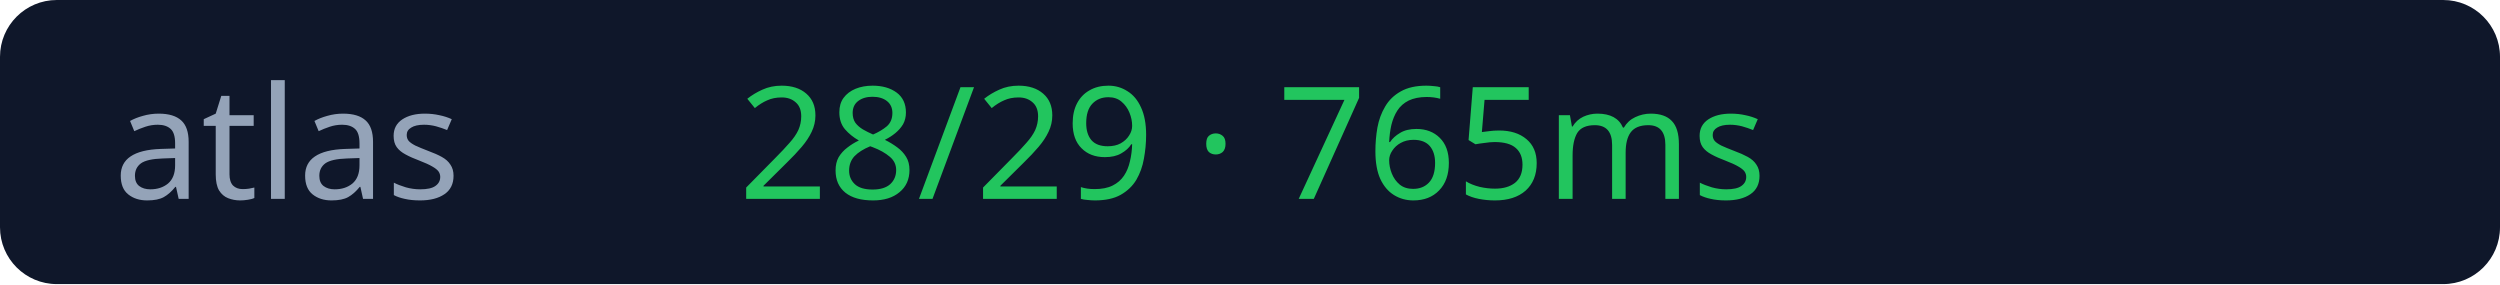
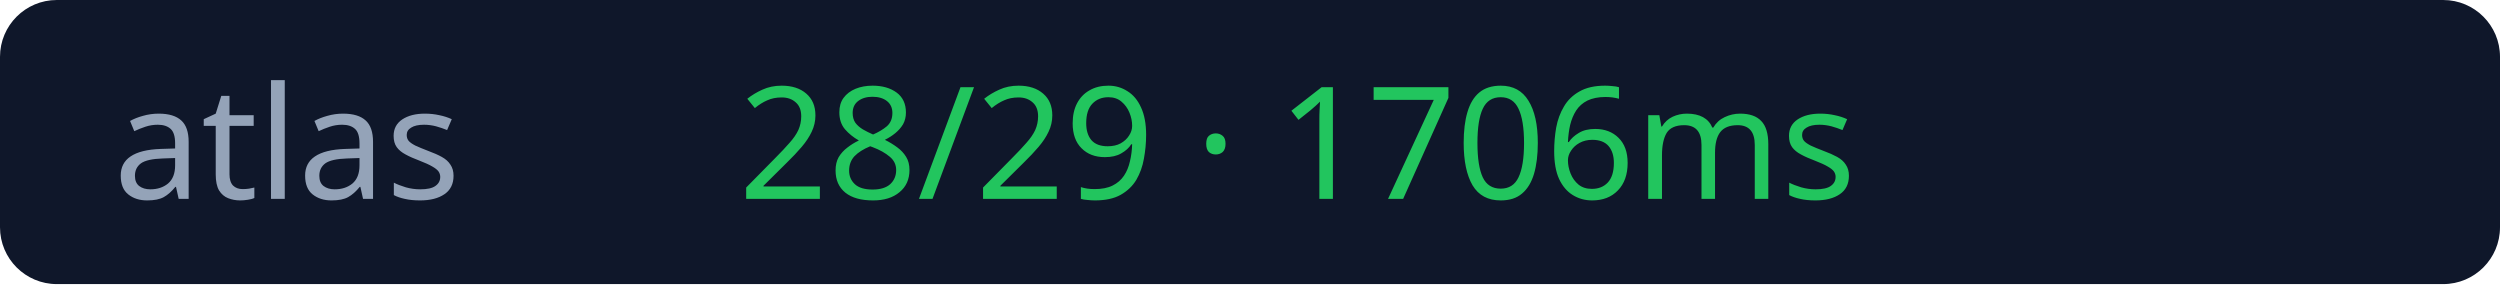
<svg xmlns="http://www.w3.org/2000/svg" width="176" height="20">
  <rect width="176" height="20" rx="4" fill="#0f172a" />
  <text x="8" y="14" fill="#94a3b8" font-size="11" font-family="Verdana">atlas</text>
-   <text x="52" y="14" fill="#22c55e" font-size="11" font-family="Verdana">28/29 · 765ms</text>
+   <text x="52" y="14" fill="#22c55e" font-size="11" font-family="Verdana">28/29 · 1706ms</text>
</svg>
